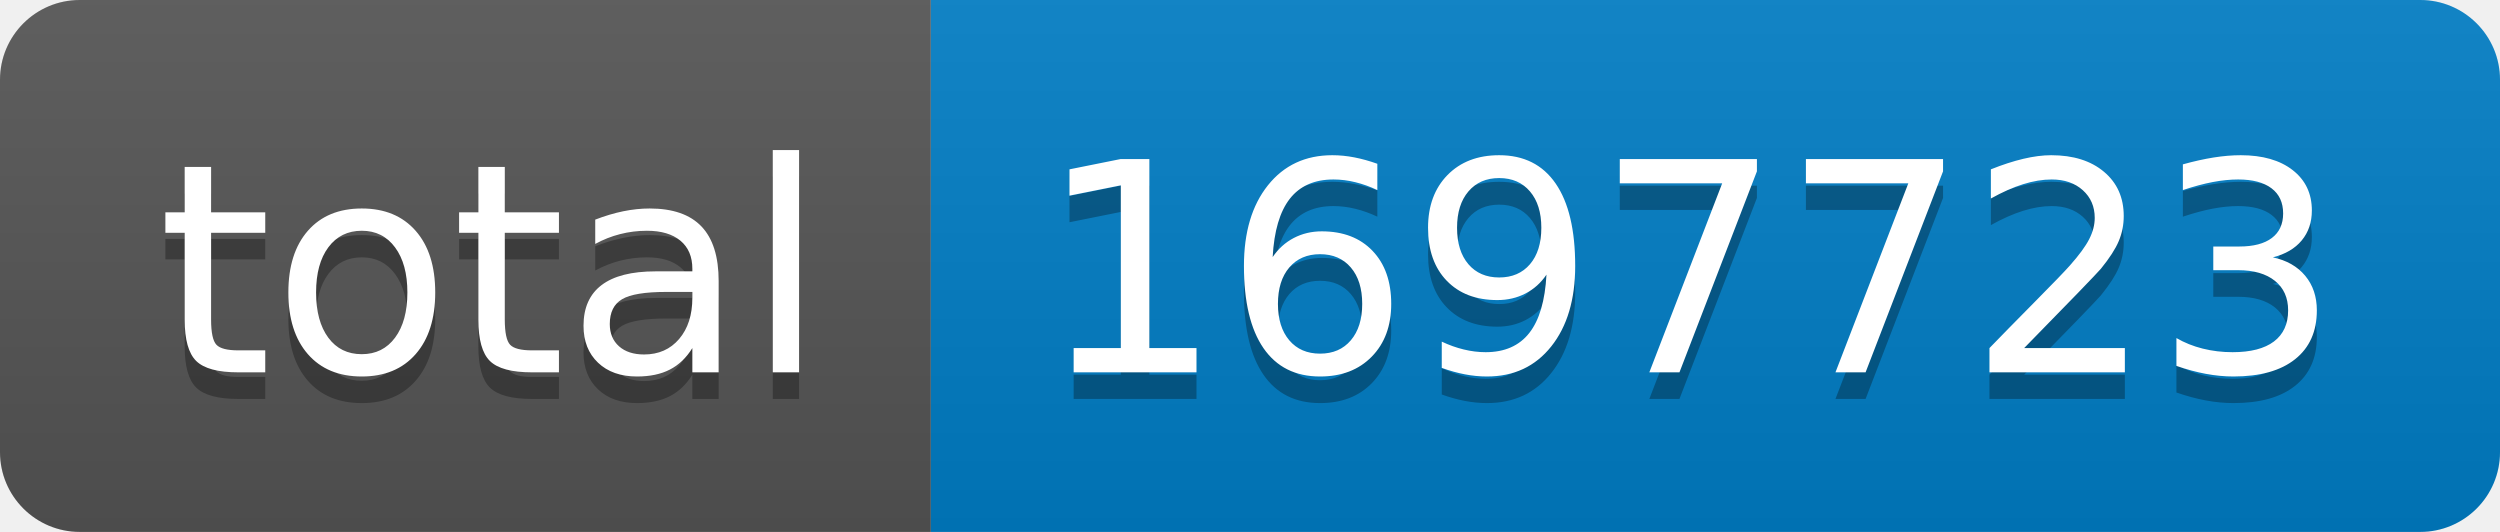
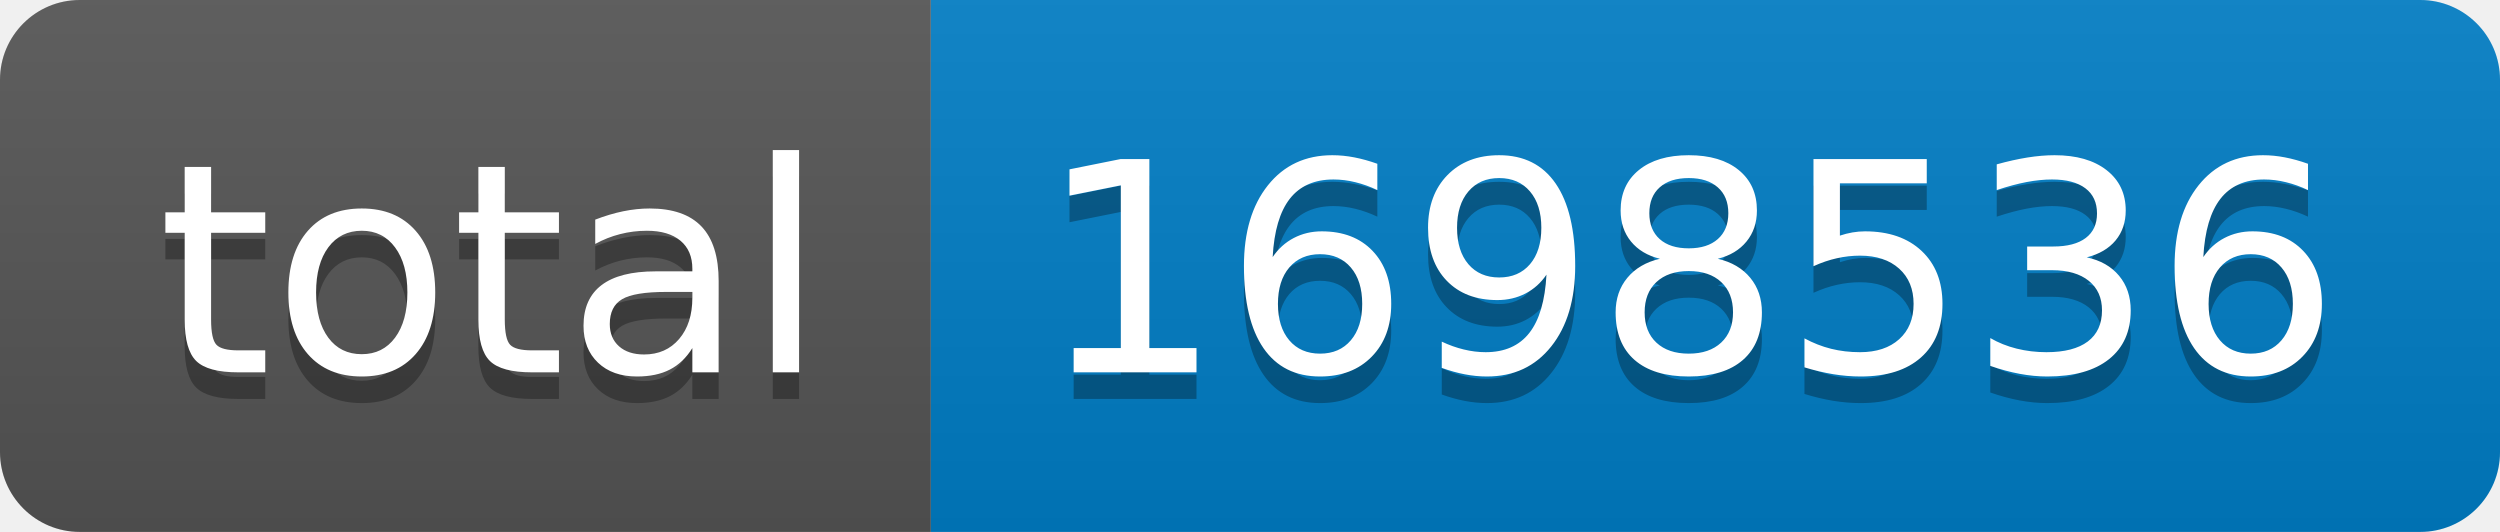
- <svg xmlns="http://www.w3.org/2000/svg" width="94" height="20" role="img" aria-label="total: 1697723">
+ <svg xmlns="http://www.w3.org/2000/svg" width="94" height="20" role="img" aria-label="total: 1698536">
  <linearGradient id="s" x2="0" y2="100%">
    <stop offset="0" stop-color="#bbb" stop-opacity=".1" />
    <stop offset="1" stop-opacity=".1" />
  </linearGradient>
  <clipPath id="r">
    <rect width="94" height="20" rx="3" fill="#fff" />
  </clipPath>
  <g clip-path="url(#r)">
    <rect width="35" height="20" fill="#555" />
    <rect x="35" width="59" height="20" fill="#007ec6" />
    <rect width="94" height="20" fill="url(#s)" />
  </g>
  <g fill="#fff" text-anchor="middle" font-family="Verdana,Geneva,DejaVu Sans,sans-serif" text-rendering="geometricPrecision" font-size="110">
    <text aria-hidden="true" x="185" y="150" fill="#010101" fill-opacity=".3" transform="scale(.1)" textLength="250">total</text>
    <text x="185" y="140" transform="scale(.1)" fill="#fff" textLength="250">total</text>
-     <text aria-hidden="true" x="635" y="150" fill="#010101" fill-opacity=".3" transform="scale(.1)" textLength="490">1697723</text>
-     <text x="635" y="140" transform="scale(.1)" fill="#fff" textLength="490">1697723</text>
+     <text aria-hidden="true" x="635" y="150" fill="#010101" fill-opacity=".3" transform="scale(.1)" textLength="490">1698536</text>
+     <text x="635" y="140" transform="scale(.1)" fill="#fff" textLength="490">1698536</text>
  </g>
</svg>
